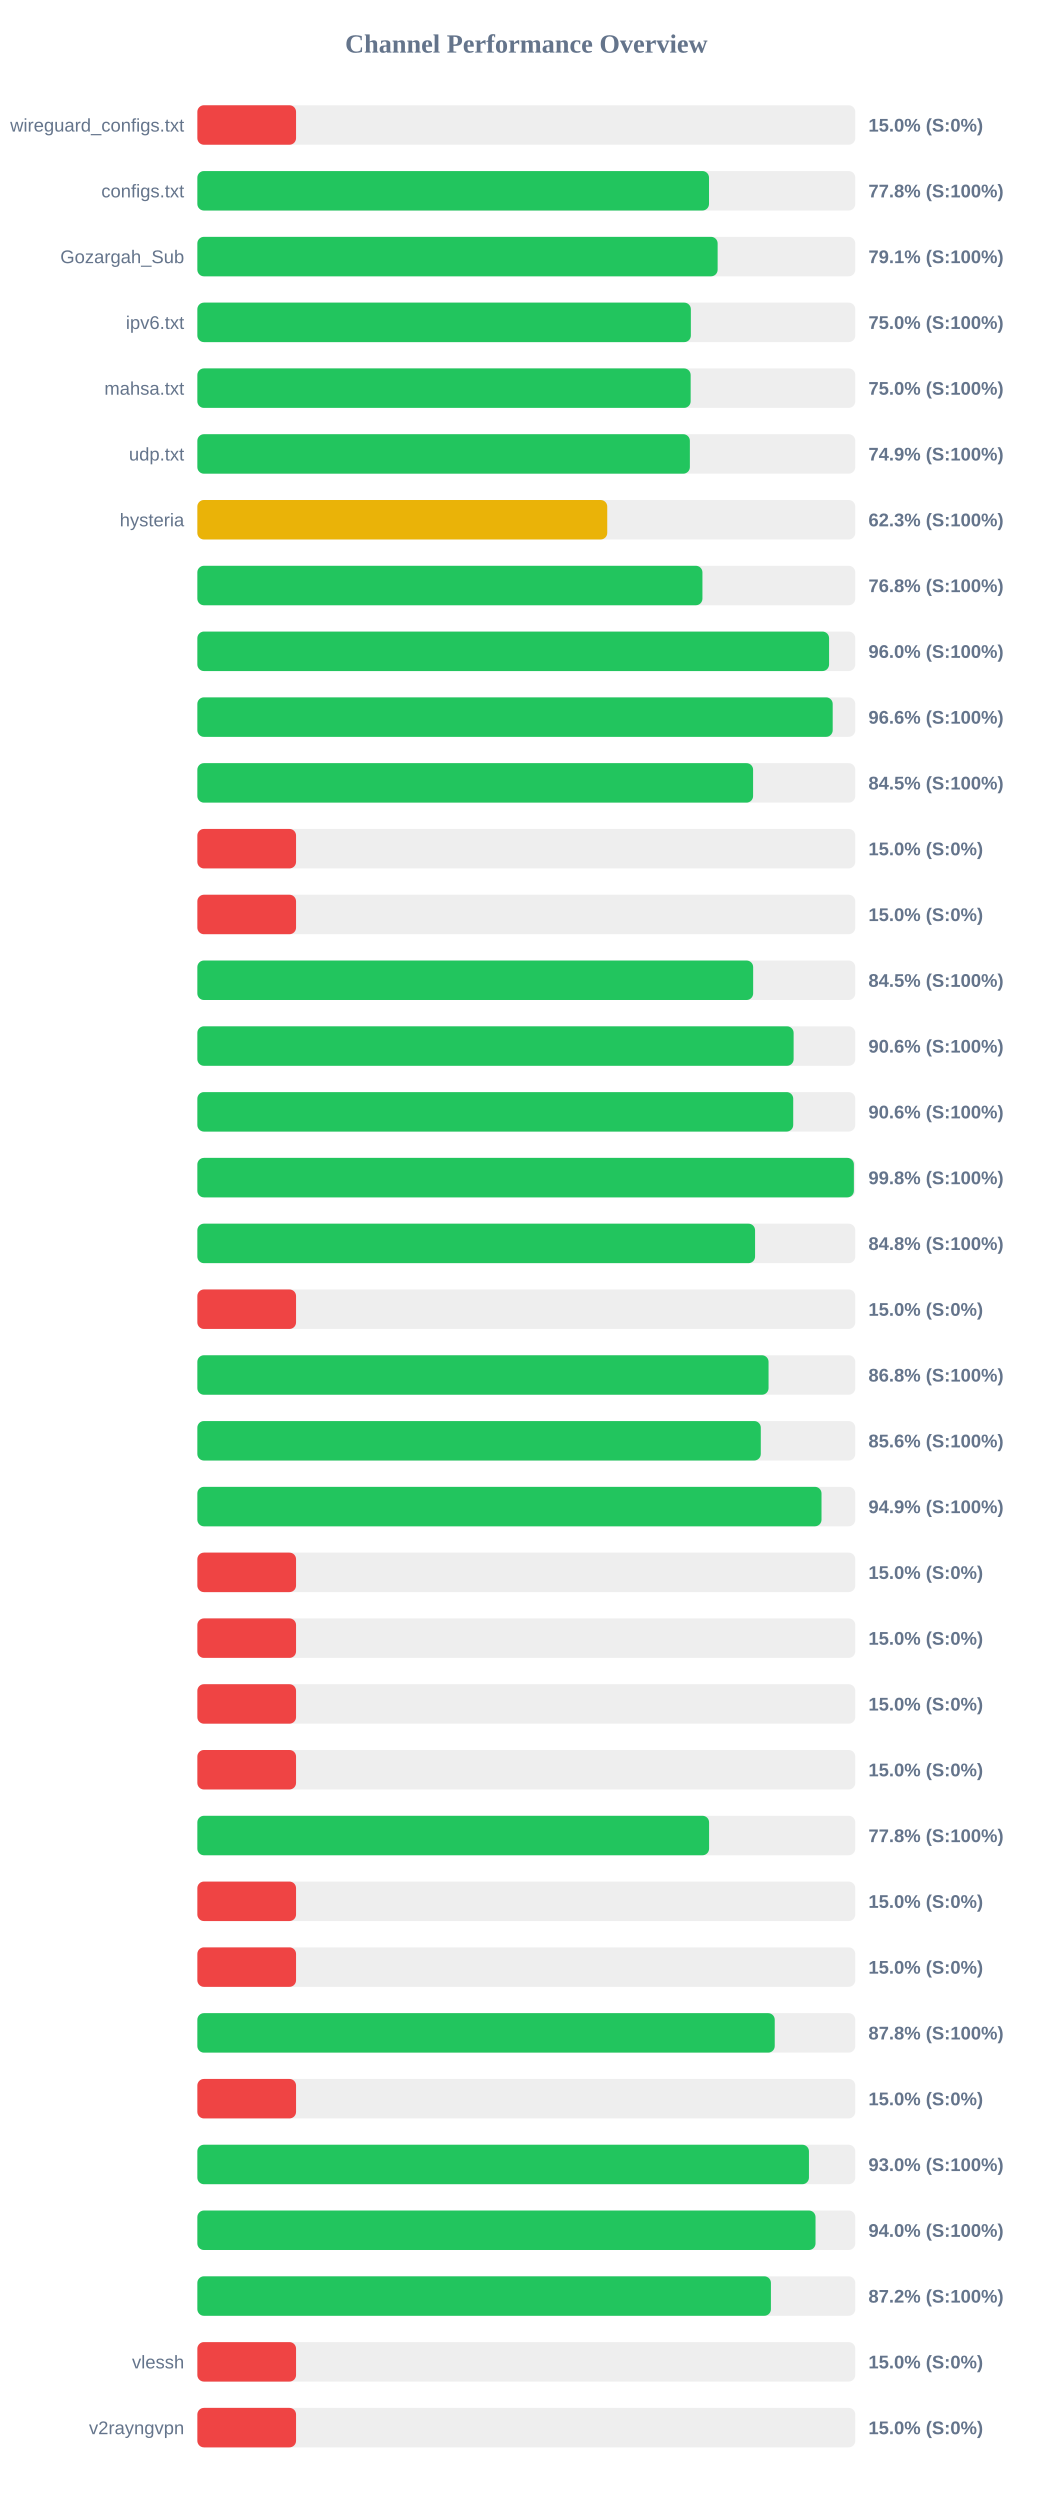
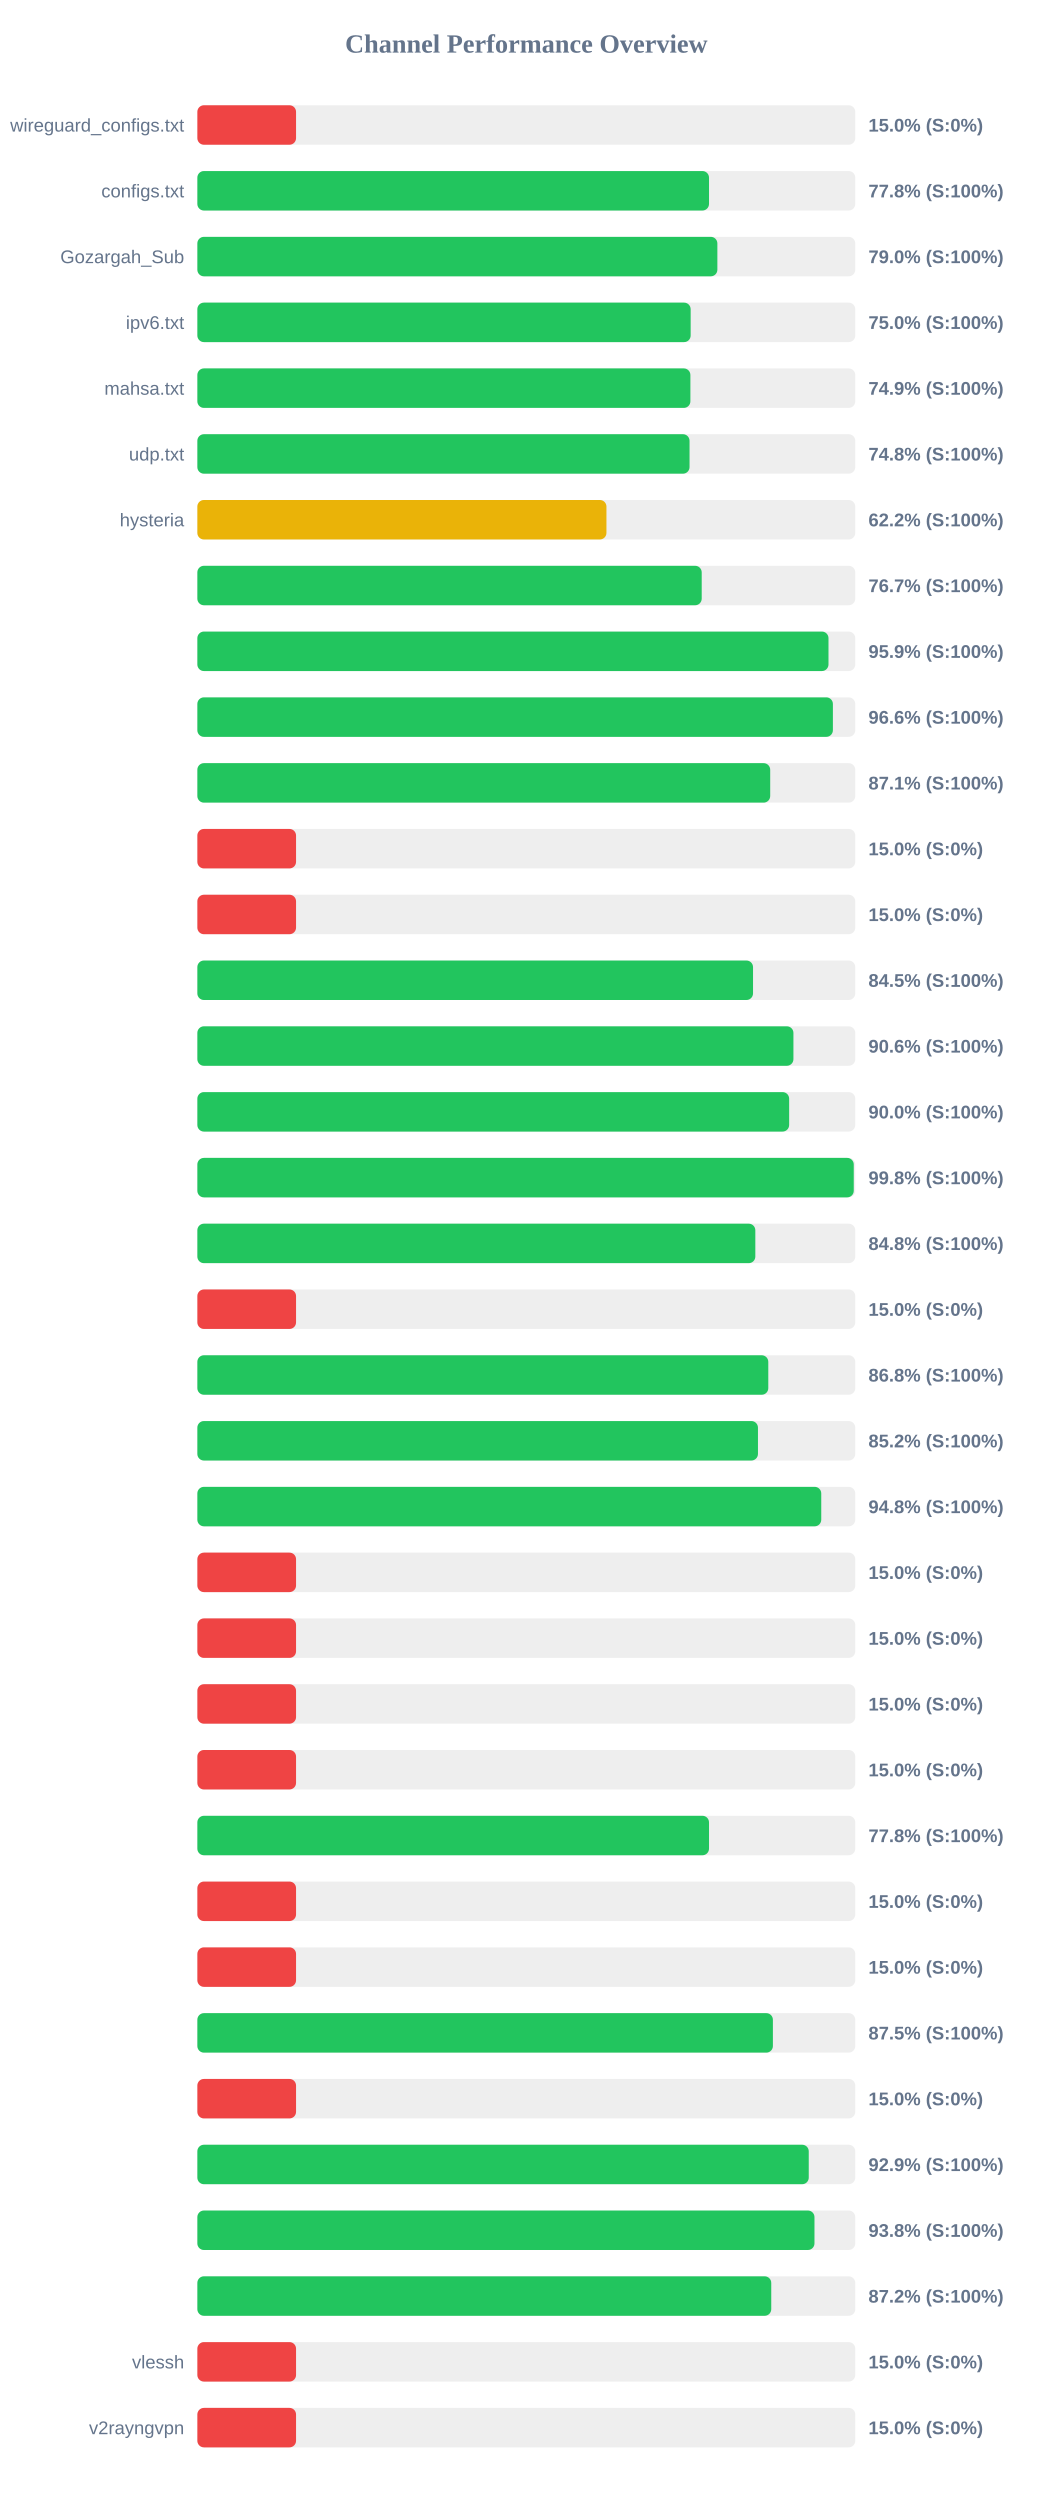
<svg xmlns="http://www.w3.org/2000/svg" width="800" height="1900" version="1.1">
  <style>
        .row { font: 14px Arial; fill: #64748b; }
        .score { font: bold 14px Arial; fill: #64748b; }
    </style>
  <text x="400" y="40" text-anchor="middle" font-size="20px" font-weight="bold" fill="#64748b">Channel Performance Overview</text>
  <rect x="150" y="80" width="500" height="30" fill="#eee" rx="5" />
  <rect x="150" y="80" width="75.0" height="30" fill="#ef4444" rx="5" />
  <text x="140" y="100" text-anchor="end" class="row">wireguard_configs.txt</text>
  <text x="660" y="100" text-anchor="start" class="score">15.0% (S:0%)</text>
  <rect x="150" y="130" width="500" height="30" fill="#eee" rx="5" />
  <rect x="150" y="130" width="388.85" height="30" fill="#22c55e" rx="5" />
  <text x="140" y="150" text-anchor="end" class="row">configs.txt</text>
  <text x="660" y="150" text-anchor="start" class="score">77.8% (S:100%)</text>
  <rect x="150" y="180" width="500" height="30" fill="#eee" rx="5" />
-   <rect x="150" y="180" width="395.4" height="30" fill="#22c55e" rx="5" />
+   <rect x="150" y="180" width="395.2" height="30" fill="#22c55e" rx="5" />
  <text x="140" y="200" text-anchor="end" class="row">Gozargah_Sub</text>
-   <text x="660" y="200" text-anchor="start" class="score">79.1% (S:100%)</text>
+   <text x="660" y="200" text-anchor="start" class="score">79.0% (S:100%)</text>
  <rect x="150" y="230" width="500" height="30" fill="#eee" rx="5" />
-   <rect x="150" y="230" width="375.05" height="30" fill="#22c55e" rx="5" />
+   <rect x="150" y="230" width="374.9" height="30" fill="#22c55e" rx="5" />
  <text x="140" y="250" text-anchor="end" class="row">ipv6.txt</text>
  <text x="660" y="250" text-anchor="start" class="score">75.0% (S:100%)</text>
  <rect x="150" y="280" width="500" height="30" fill="#eee" rx="5" />
-   <rect x="150" y="280" width="374.9" height="30" fill="#22c55e" rx="5" />
+   <rect x="150" y="280" width="374.7" height="30" fill="#22c55e" rx="5" />
  <text x="140" y="300" text-anchor="end" class="row">mahsa.txt</text>
-   <text x="660" y="300" text-anchor="start" class="score">75.0% (S:100%)</text>
+   <text x="660" y="300" text-anchor="start" class="score">74.9% (S:100%)</text>
  <rect x="150" y="330" width="500" height="30" fill="#eee" rx="5" />
-   <rect x="150" y="330" width="374.3" height="30" fill="#22c55e" rx="5" />
+   <rect x="150" y="330" width="374.05" height="30" fill="#22c55e" rx="5" />
  <text x="140" y="350" text-anchor="end" class="row">udp.txt</text>
-   <text x="660" y="350" text-anchor="start" class="score">74.9% (S:100%)</text>
+   <text x="660" y="350" text-anchor="start" class="score">74.8% (S:100%)</text>
  <rect x="150" y="380" width="500" height="30" fill="#eee" rx="5" />
-   <rect x="150" y="380" width="311.5" height="30" fill="#eab308" rx="5" />
+   <rect x="150" y="380" width="310.9" height="30" fill="#eab308" rx="5" />
  <text x="140" y="400" text-anchor="end" class="row">hysteria</text>
-   <text x="660" y="400" text-anchor="start" class="score">62.3% (S:100%)</text>
+   <text x="660" y="400" text-anchor="start" class="score">62.2% (S:100%)</text>
  <rect x="150" y="430" width="500" height="30" fill="#eee" rx="5" />
-   <rect x="150" y="430" width="383.85" height="30" fill="#22c55e" rx="5" />
+   <rect x="150" y="430" width="383.3" height="30" fill="#22c55e" rx="5" />
  <text x="140" y="450" text-anchor="end" class="row" />
-   <text x="660" y="450" text-anchor="start" class="score">76.8% (S:100%)</text>
+   <text x="660" y="450" text-anchor="start" class="score">76.7% (S:100%)</text>
  <rect x="150" y="480" width="500" height="30" fill="#eee" rx="5" />
-   <rect x="150" y="480" width="480.1" height="30" fill="#22c55e" rx="5" />
+   <rect x="150" y="480" width="479.65" height="30" fill="#22c55e" rx="5" />
  <text x="140" y="500" text-anchor="end" class="row" />
-   <text x="660" y="500" text-anchor="start" class="score">96.0% (S:100%)</text>
+   <text x="660" y="500" text-anchor="start" class="score">95.9% (S:100%)</text>
  <rect x="150" y="530" width="500" height="30" fill="#eee" rx="5" />
-   <rect x="150" y="530" width="482.85" height="30" fill="#22c55e" rx="5" />
+   <rect x="150" y="530" width="483.0" height="30" fill="#22c55e" rx="5" />
  <text x="140" y="550" text-anchor="end" class="row" />
  <text x="660" y="550" text-anchor="start" class="score">96.6% (S:100%)</text>
  <rect x="150" y="580" width="500" height="30" fill="#eee" rx="5" />
-   <rect x="150" y="580" width="422.35" height="30" fill="#22c55e" rx="5" />
+   <rect x="150" y="580" width="435.35" height="30" fill="#22c55e" rx="5" />
  <text x="140" y="600" text-anchor="end" class="row" />
-   <text x="660" y="600" text-anchor="start" class="score">84.5% (S:100%)</text>
+   <text x="660" y="600" text-anchor="start" class="score">87.1% (S:100%)</text>
  <rect x="150" y="630" width="500" height="30" fill="#eee" rx="5" />
  <rect x="150" y="630" width="75.0" height="30" fill="#ef4444" rx="5" />
  <text x="140" y="650" text-anchor="end" class="row" />
  <text x="660" y="650" text-anchor="start" class="score">15.0% (S:0%)</text>
  <rect x="150" y="680" width="500" height="30" fill="#eee" rx="5" />
  <rect x="150" y="680" width="75.0" height="30" fill="#ef4444" rx="5" />
  <text x="140" y="700" text-anchor="end" class="row" />
  <text x="660" y="700" text-anchor="start" class="score">15.0% (S:0%)</text>
  <rect x="150" y="730" width="500" height="30" fill="#eee" rx="5" />
-   <rect x="150" y="730" width="422.4" height="30" fill="#22c55e" rx="5" />
+   <rect x="150" y="730" width="422.3" height="30" fill="#22c55e" rx="5" />
  <text x="140" y="750" text-anchor="end" class="row" />
  <text x="660" y="750" text-anchor="start" class="score">84.5% (S:100%)</text>
  <rect x="150" y="780" width="500" height="30" fill="#eee" rx="5" />
-   <rect x="150" y="780" width="453.15" height="30" fill="#22c55e" rx="5" />
+   <rect x="150" y="780" width="453.0" height="30" fill="#22c55e" rx="5" />
  <text x="140" y="800" text-anchor="end" class="row" />
  <text x="660" y="800" text-anchor="start" class="score">90.6% (S:100%)</text>
  <rect x="150" y="830" width="500" height="30" fill="#eee" rx="5" />
-   <rect x="150" y="830" width="452.85" height="30" fill="#22c55e" rx="5" />
+   <rect x="150" y="830" width="449.75" height="30" fill="#22c55e" rx="5" />
  <text x="140" y="850" text-anchor="end" class="row" />
-   <text x="660" y="850" text-anchor="start" class="score">90.6% (S:100%)</text>
+   <text x="660" y="850" text-anchor="start" class="score">90.0% (S:100%)</text>
  <rect x="150" y="880" width="500" height="30" fill="#eee" rx="5" />
-   <rect x="150" y="880" width="498.95" height="30" fill="#22c55e" rx="5" />
+   <rect x="150" y="880" width="498.85" height="30" fill="#22c55e" rx="5" />
  <text x="140" y="900" text-anchor="end" class="row" />
  <text x="660" y="900" text-anchor="start" class="score">99.8% (S:100%)</text>
  <rect x="150" y="930" width="500" height="30" fill="#eee" rx="5" />
-   <rect x="150" y="930" width="423.85" height="30" fill="#22c55e" rx="5" />
+   <rect x="150" y="930" width="424.05" height="30" fill="#22c55e" rx="5" />
  <text x="140" y="950" text-anchor="end" class="row" />
  <text x="660" y="950" text-anchor="start" class="score">84.8% (S:100%)</text>
  <rect x="150" y="980" width="500" height="30" fill="#eee" rx="5" />
  <rect x="150" y="980" width="75.0" height="30" fill="#ef4444" rx="5" />
  <text x="140" y="1000" text-anchor="end" class="row" />
  <text x="660" y="1000" text-anchor="start" class="score">15.0% (S:0%)</text>
  <rect x="150" y="1030" width="500" height="30" fill="#eee" rx="5" />
-   <rect x="150" y="1030" width="434.1" height="30" fill="#22c55e" rx="5" />
+   <rect x="150" y="1030" width="433.9" height="30" fill="#22c55e" rx="5" />
  <text x="140" y="1050" text-anchor="end" class="row" />
  <text x="660" y="1050" text-anchor="start" class="score">86.8% (S:100%)</text>
  <rect x="150" y="1080" width="500" height="30" fill="#eee" rx="5" />
-   <rect x="150" y="1080" width="428.2" height="30" fill="#22c55e" rx="5" />
+   <rect x="150" y="1080" width="426.05" height="30" fill="#22c55e" rx="5" />
  <text x="140" y="1100" text-anchor="end" class="row" />
-   <text x="660" y="1100" text-anchor="start" class="score">85.6% (S:100%)</text>
+   <text x="660" y="1100" text-anchor="start" class="score">85.2% (S:100%)</text>
  <rect x="150" y="1130" width="500" height="30" fill="#eee" rx="5" />
-   <rect x="150" y="1130" width="474.35" height="30" fill="#22c55e" rx="5" />
+   <rect x="150" y="1130" width="474.15" height="30" fill="#22c55e" rx="5" />
  <text x="140" y="1150" text-anchor="end" class="row" />
-   <text x="660" y="1150" text-anchor="start" class="score">94.9% (S:100%)</text>
+   <text x="660" y="1150" text-anchor="start" class="score">94.8% (S:100%)</text>
  <rect x="150" y="1180" width="500" height="30" fill="#eee" rx="5" />
  <rect x="150" y="1180" width="75.0" height="30" fill="#ef4444" rx="5" />
  <text x="140" y="1200" text-anchor="end" class="row" />
  <text x="660" y="1200" text-anchor="start" class="score">15.0% (S:0%)</text>
  <rect x="150" y="1230" width="500" height="30" fill="#eee" rx="5" />
  <rect x="150" y="1230" width="75.0" height="30" fill="#ef4444" rx="5" />
  <text x="140" y="1250" text-anchor="end" class="row" />
  <text x="660" y="1250" text-anchor="start" class="score">15.0% (S:0%)</text>
  <rect x="150" y="1280" width="500" height="30" fill="#eee" rx="5" />
  <rect x="150" y="1280" width="75.0" height="30" fill="#ef4444" rx="5" />
  <text x="140" y="1300" text-anchor="end" class="row" />
  <text x="660" y="1300" text-anchor="start" class="score">15.0% (S:0%)</text>
  <rect x="150" y="1330" width="500" height="30" fill="#eee" rx="5" />
  <rect x="150" y="1330" width="75.0" height="30" fill="#ef4444" rx="5" />
  <text x="140" y="1350" text-anchor="end" class="row" />
  <text x="660" y="1350" text-anchor="start" class="score">15.0% (S:0%)</text>
  <rect x="150" y="1380" width="500" height="30" fill="#eee" rx="5" />
-   <rect x="150" y="1380" width="388.9" height="30" fill="#22c55e" rx="5" />
+   <rect x="150" y="1380" width="388.85" height="30" fill="#22c55e" rx="5" />
  <text x="140" y="1400" text-anchor="end" class="row" />
  <text x="660" y="1400" text-anchor="start" class="score">77.8% (S:100%)</text>
  <rect x="150" y="1430" width="500" height="30" fill="#eee" rx="5" />
  <rect x="150" y="1430" width="75.0" height="30" fill="#ef4444" rx="5" />
  <text x="140" y="1450" text-anchor="end" class="row" />
  <text x="660" y="1450" text-anchor="start" class="score">15.0% (S:0%)</text>
  <rect x="150" y="1480" width="500" height="30" fill="#eee" rx="5" />
  <rect x="150" y="1480" width="75.0" height="30" fill="#ef4444" rx="5" />
  <text x="140" y="1500" text-anchor="end" class="row" />
  <text x="660" y="1500" text-anchor="start" class="score">15.0% (S:0%)</text>
  <rect x="150" y="1530" width="500" height="30" fill="#eee" rx="5" />
-   <rect x="150" y="1530" width="438.8" height="30" fill="#22c55e" rx="5" />
+   <rect x="150" y="1530" width="437.4" height="30" fill="#22c55e" rx="5" />
  <text x="140" y="1550" text-anchor="end" class="row" />
-   <text x="660" y="1550" text-anchor="start" class="score">87.8% (S:100%)</text>
+   <text x="660" y="1550" text-anchor="start" class="score">87.5% (S:100%)</text>
  <rect x="150" y="1580" width="500" height="30" fill="#eee" rx="5" />
  <rect x="150" y="1580" width="75.0" height="30" fill="#ef4444" rx="5" />
  <text x="140" y="1600" text-anchor="end" class="row" />
  <text x="660" y="1600" text-anchor="start" class="score">15.0% (S:0%)</text>
  <rect x="150" y="1630" width="500" height="30" fill="#eee" rx="5" />
-   <rect x="150" y="1630" width="464.8" height="30" fill="#22c55e" rx="5" />
+   <rect x="150" y="1630" width="464.65" height="30" fill="#22c55e" rx="5" />
  <text x="140" y="1650" text-anchor="end" class="row" />
-   <text x="660" y="1650" text-anchor="start" class="score">93.0% (S:100%)</text>
+   <text x="660" y="1650" text-anchor="start" class="score">92.9% (S:100%)</text>
  <rect x="150" y="1680" width="500" height="30" fill="#eee" rx="5" />
-   <rect x="150" y="1680" width="469.8" height="30" fill="#22c55e" rx="5" />
+   <rect x="150" y="1680" width="469.0" height="30" fill="#22c55e" rx="5" />
  <text x="140" y="1700" text-anchor="end" class="row" />
-   <text x="660" y="1700" text-anchor="start" class="score">94.0% (S:100%)</text>
+   <text x="660" y="1700" text-anchor="start" class="score">93.8% (S:100%)</text>
  <rect x="150" y="1730" width="500" height="30" fill="#eee" rx="5" />
-   <rect x="150" y="1730" width="435.9" height="30" fill="#22c55e" rx="5" />
+   <rect x="150" y="1730" width="436.15" height="30" fill="#22c55e" rx="5" />
  <text x="140" y="1750" text-anchor="end" class="row" />
  <text x="660" y="1750" text-anchor="start" class="score">87.2% (S:100%)</text>
  <rect x="150" y="1780" width="500" height="30" fill="#eee" rx="5" />
  <rect x="150" y="1780" width="75.0" height="30" fill="#ef4444" rx="5" />
  <text x="140" y="1800" text-anchor="end" class="row">vlessh</text>
  <text x="660" y="1800" text-anchor="start" class="score">15.0% (S:0%)</text>
  <rect x="150" y="1830" width="500" height="30" fill="#eee" rx="5" />
  <rect x="150" y="1830" width="75.0" height="30" fill="#ef4444" rx="5" />
  <text x="140" y="1850" text-anchor="end" class="row">v2rayngvpn</text>
  <text x="660" y="1850" text-anchor="start" class="score">15.0% (S:0%)</text>
</svg>
